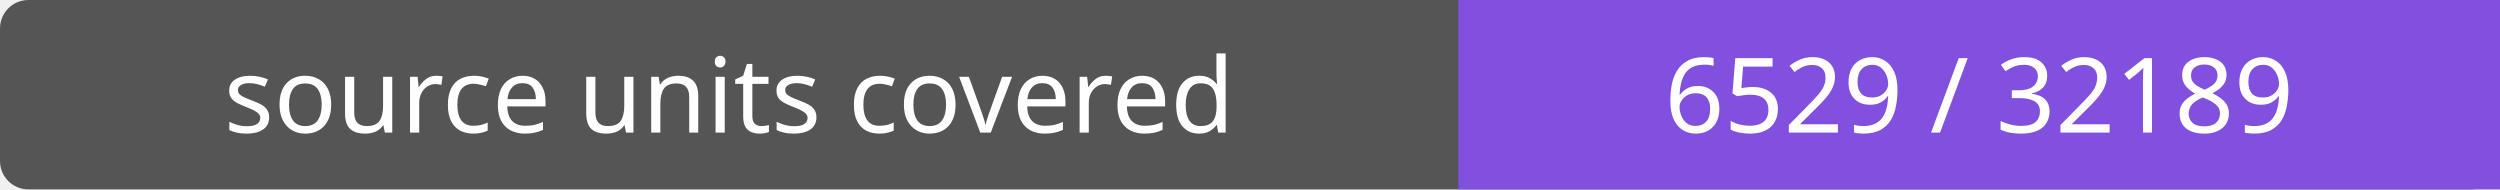
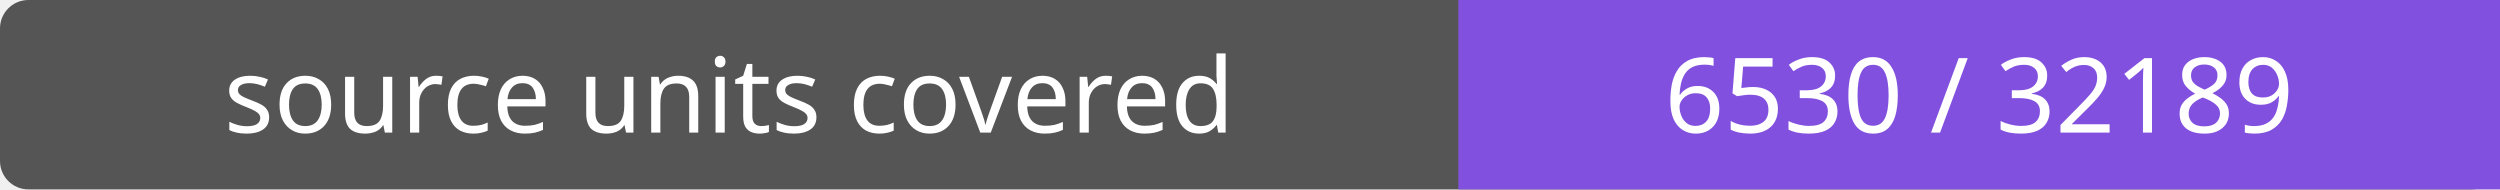
- <svg xmlns="http://www.w3.org/2000/svg" width="264" height="20" role="img" aria-label="source units covered: 6529 / 32189">
+ <svg xmlns="http://www.w3.org/2000/svg" width="264" height="20" role="img" aria-label="source units covered: 6530 / 32189">
  <rect width="264" height="20" rx="3" fill="#555" />
  <path fill="#8250df" d="M154 0h110v20H154z" />
  <g fill="#fff" text-anchor="middle" font-family="Verdana,sans-serif" font-size="11">
    <text x="77.0" y="14">source units covered</text>
-     <text x="209.0" y="14">6529 / 32189</text>
+     <text x="209.0" y="14">6530 / 32189</text>
  </g>
</svg>
